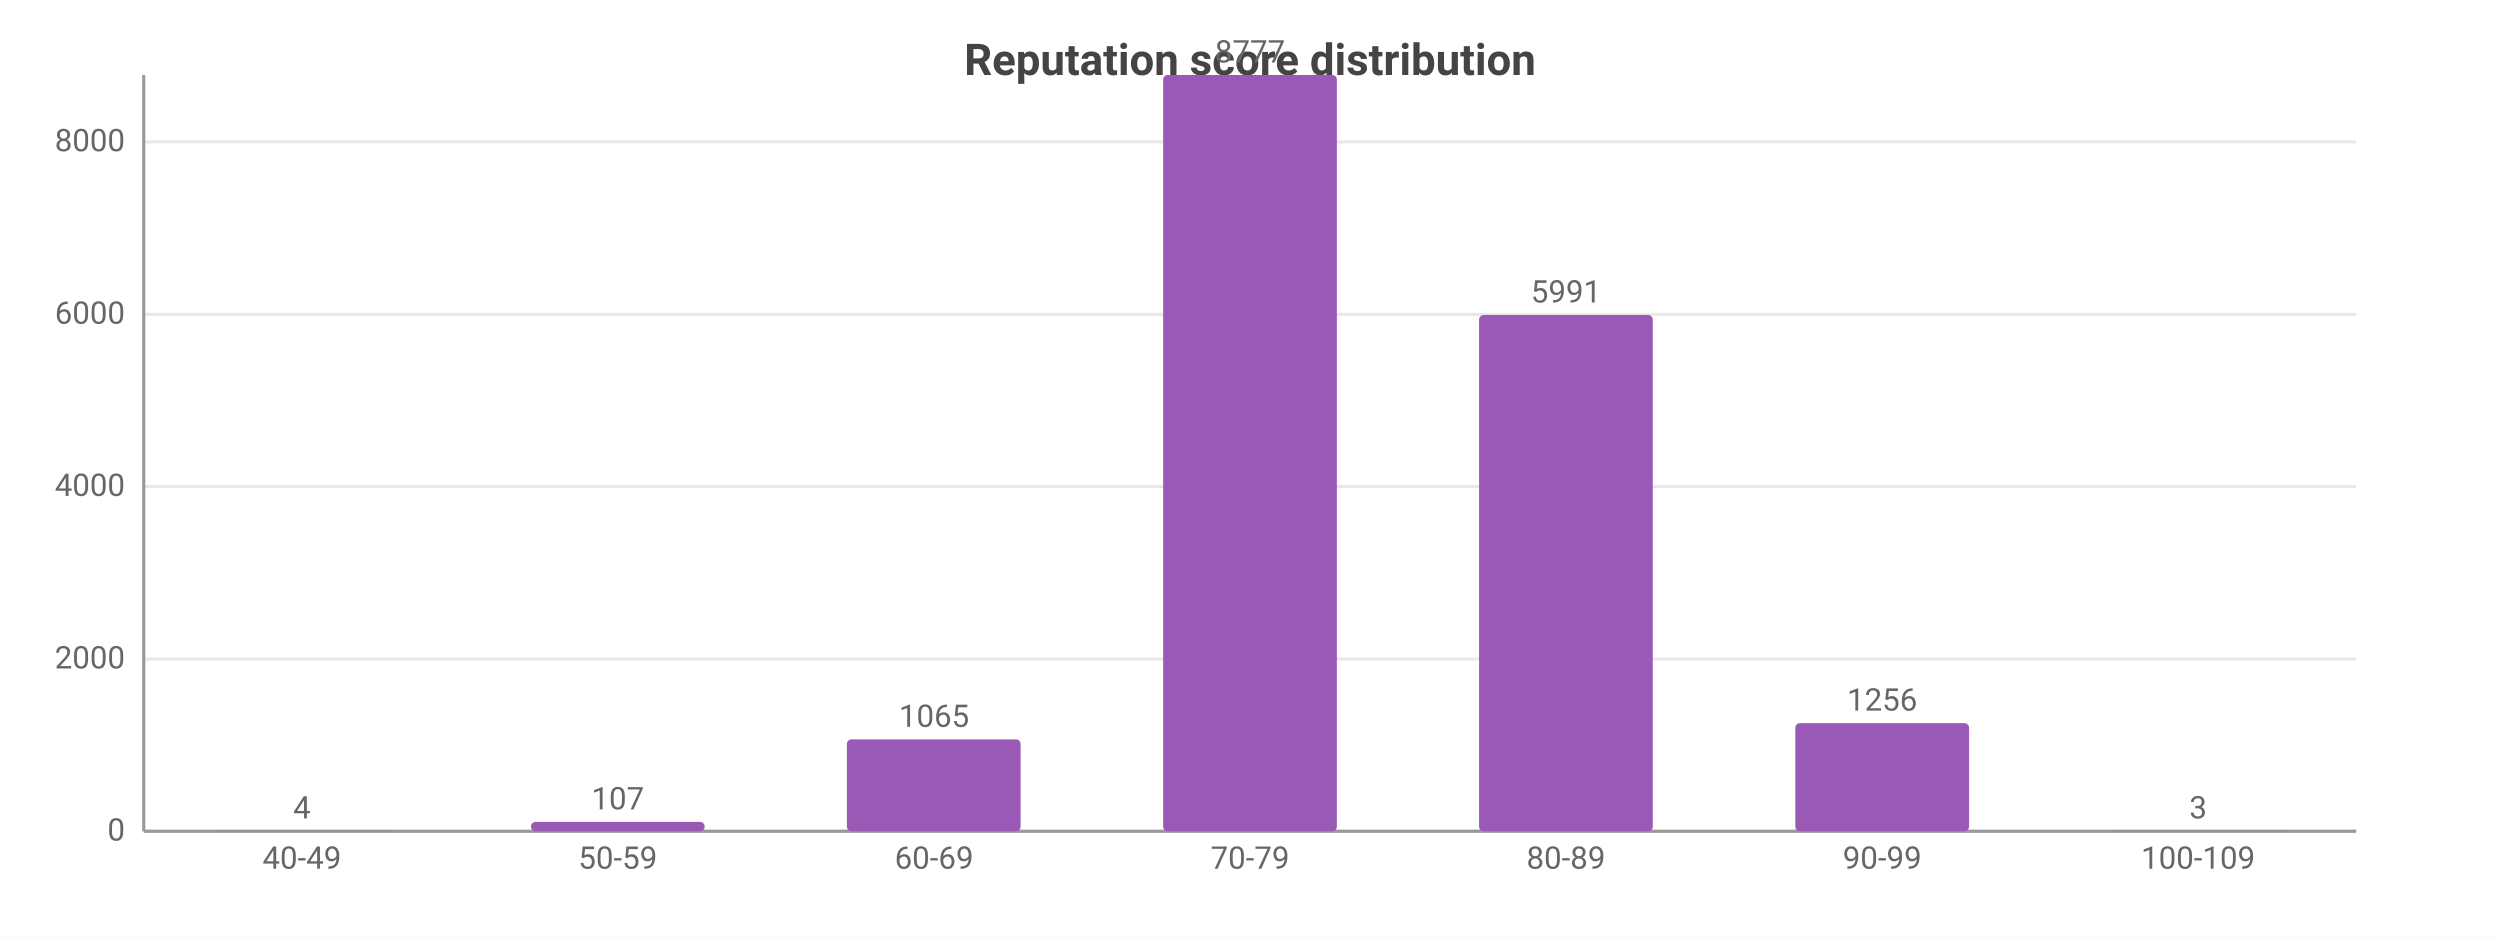
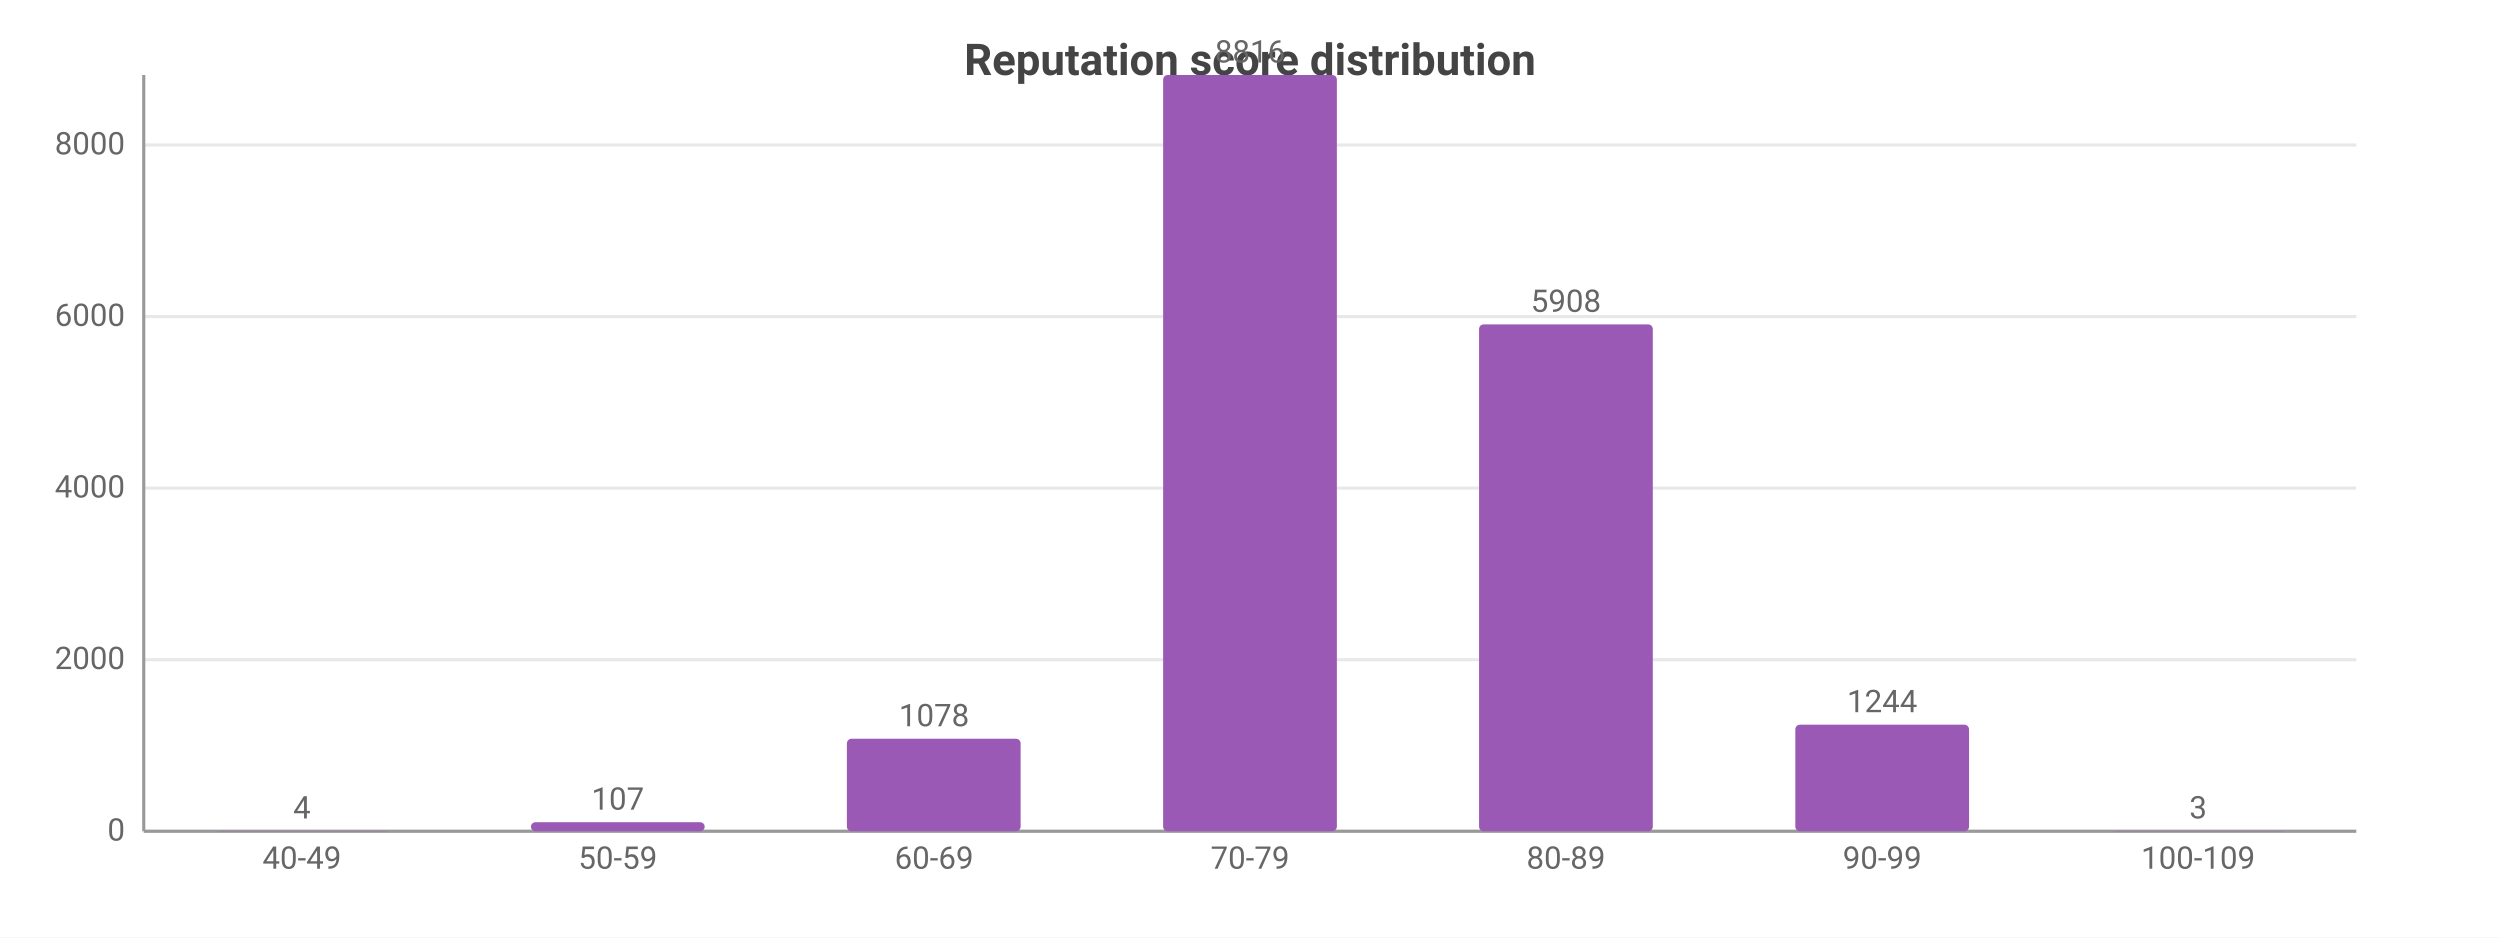
<svg xmlns="http://www.w3.org/2000/svg" width="800" height="300" viewBox="0 0 800 300">
  <rect width="800" height="300" fill="#ffffff" />
  <style>text{font-family:system-ui,-apple-system,'Segoe UI',Roboto,sans-serif}.g{stroke:#e8e8e8;stroke-width:1}.a{stroke:#999;stroke-width:1}.t{font-size:10px;fill:#666}.m{font-size:10px;text-anchor:middle;fill:#666}.e{font-size:10px;text-anchor:end;fill:#666}.l{font-size:11px;fill:#333}.tt{font-size:14px;font-weight:600;text-anchor:middle;fill:#444}.em{font-size:13px;text-anchor:middle;fill:#999}</style>
  <text class="tt" x="400.0" y="24">Reputation score distribution</text>
  <line class="g" x1="46" y1="266" x2="754" y2="266" />
  <text class="e" x="40" y="269">0</text>
-   <line class="g" x1="46" y1="210.9" x2="754" y2="210.9" />
-   <text class="e" x="40" y="213.9">2000</text>
-   <line class="g" x1="46" y1="155.7" x2="754" y2="155.7" />
-   <text class="e" x="40" y="158.7">4000</text>
-   <line class="g" x1="46" y1="100.6" x2="754" y2="100.6" />
-   <text class="e" x="40" y="103.6">6000</text>
-   <line class="g" x1="46" y1="45.4" x2="754" y2="45.4" />
-   <text class="e" x="40" y="48.4">8000</text>
+   <line class="g" x1="46" y1="211.1" x2="754" y2="211.1" />
+   <text class="e" x="40" y="214.1">2000</text>
+   <line class="g" x1="46" y1="156.2" x2="754" y2="156.2" />
+   <text class="e" x="40" y="159.2">4000</text>
+   <line class="g" x1="46" y1="101.3" x2="754" y2="101.3" />
+   <text class="e" x="40" y="104.3">6000</text>
+   <line class="g" x1="46" y1="46.4" x2="754" y2="46.4" />
+   <text class="e" x="40" y="49.4">8000</text>
  <line class="a" x1="46" y1="24" x2="46" y2="266" />
  <line class="a" x1="46" y1="266" x2="754" y2="266" />
  <rect x="68.8" y="265.9" width="55.6" height="0.1" fill="#9b59b6" rx="1.5" />
  <text class="m" x="96.6" y="261.9">4</text>
  <text class="m" x="96.6" y="278">40-49</text>
-   <rect x="169.9" y="263.0" width="55.6" height="3.0" fill="#9b59b6" rx="1.5" />
-   <text class="m" x="197.7" y="259.0">107</text>
+   <rect x="169.9" y="263.1" width="55.6" height="2.9" fill="#9b59b6" rx="1.5" />
+   <text class="m" x="197.7" y="259.1">107</text>
  <text class="m" x="197.7" y="278">50-59</text>
-   <rect x="271.0" y="236.6" width="55.6" height="29.4" fill="#9b59b6" rx="1.5" />
-   <text class="m" x="298.9" y="232.6">1065</text>
+   <rect x="271.0" y="236.4" width="55.6" height="29.6" fill="#9b59b6" rx="1.5" />
+   <text class="m" x="298.9" y="232.4">1078</text>
  <text class="m" x="298.9" y="278">60-69</text>
  <rect x="372.2" y="24" width="55.6" height="242" fill="#9b59b6" rx="1.5" />
-   <text class="m" x="400" y="20">8777</text>
+   <text class="m" x="400" y="20">8816</text>
  <text class="m" x="400" y="278">70-79</text>
-   <rect x="473.3" y="100.8" width="55.6" height="165.2" fill="#9b59b6" rx="1.5" />
-   <text class="m" x="501.1" y="96.8">5991</text>
+   <rect x="473.3" y="103.8" width="55.6" height="162.2" fill="#9b59b6" rx="1.5" />
+   <text class="m" x="501.1" y="99.8">5908</text>
  <text class="m" x="501.1" y="278">80-89</text>
-   <rect x="574.5" y="231.4" width="55.6" height="34.6" fill="#9b59b6" rx="1.5" />
-   <text class="m" x="602.3" y="227.4">1256</text>
+   <rect x="574.5" y="231.9" width="55.6" height="34.1" fill="#9b59b6" rx="1.5" />
+   <text class="m" x="602.3" y="227.9">1244</text>
  <text class="m" x="602.3" y="278">90-99</text>
  <rect x="675.6" y="265.9" width="55.6" height="0.1" fill="#9b59b6" rx="1.5" />
  <text class="m" x="703.4" y="261.9">3</text>
  <text class="m" x="703.4" y="278">100-109</text>
</svg>
